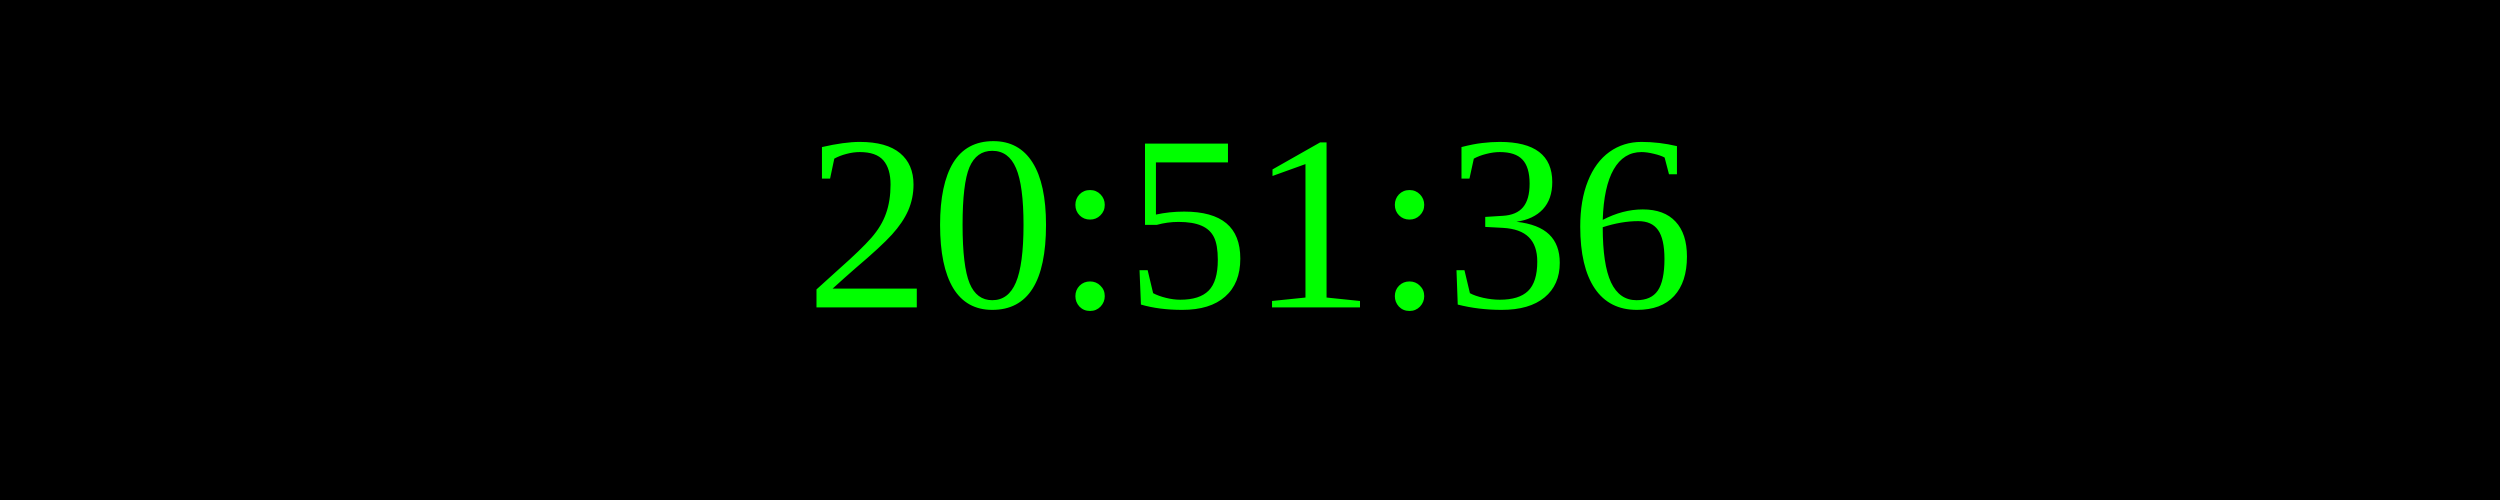
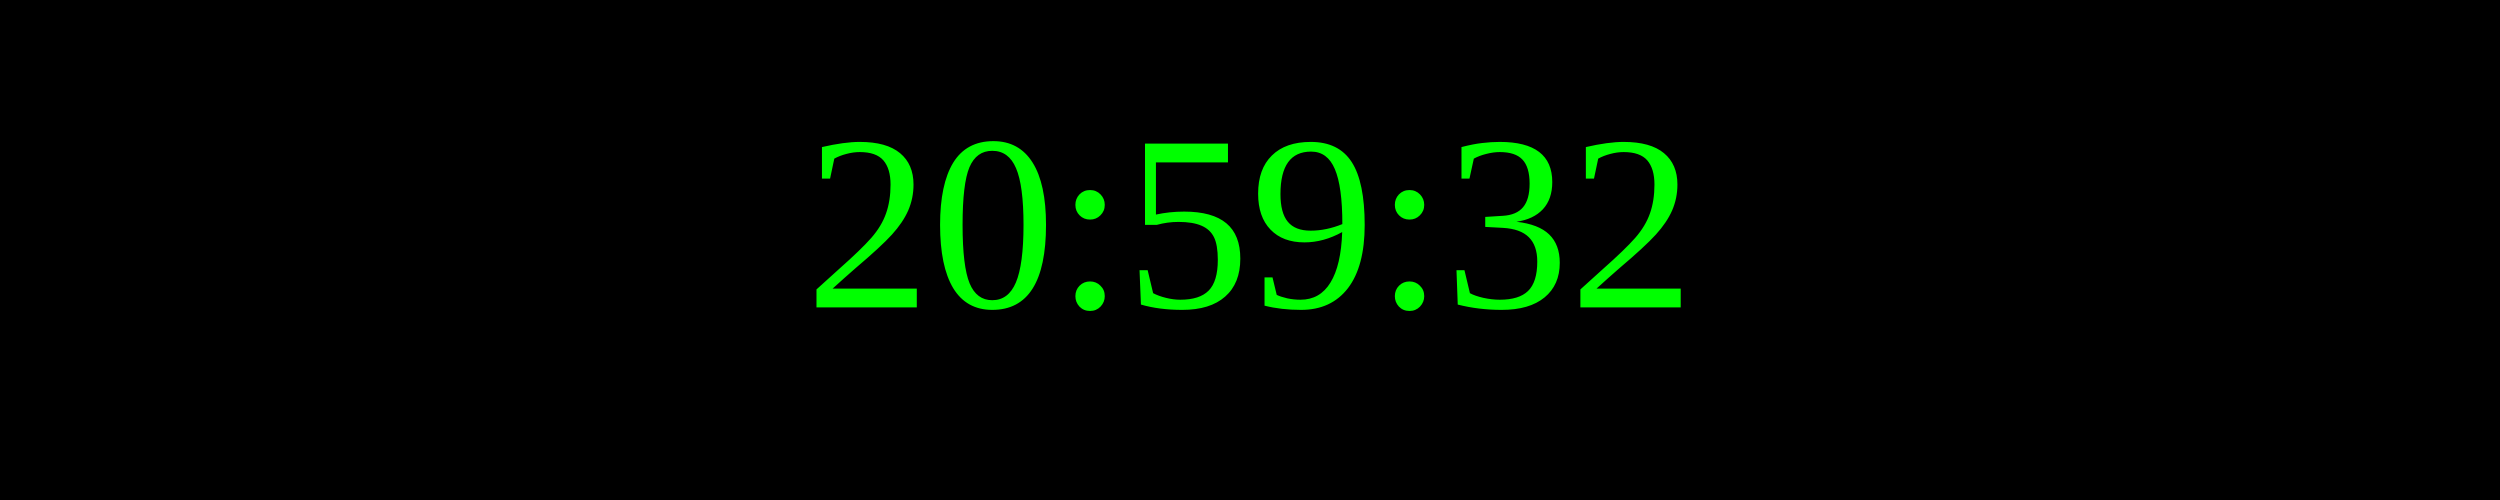
<svg xmlns="http://www.w3.org/2000/svg" width="250" height="50">
  <rect width="100%" height="100%" fill="black" />
  <text x="50%" y="50%" font-size="25" fill="lime" text-anchor="middle" dominant-baseline="middle">
- 20:51:36
+ 20:59:32
</text>
</svg>
